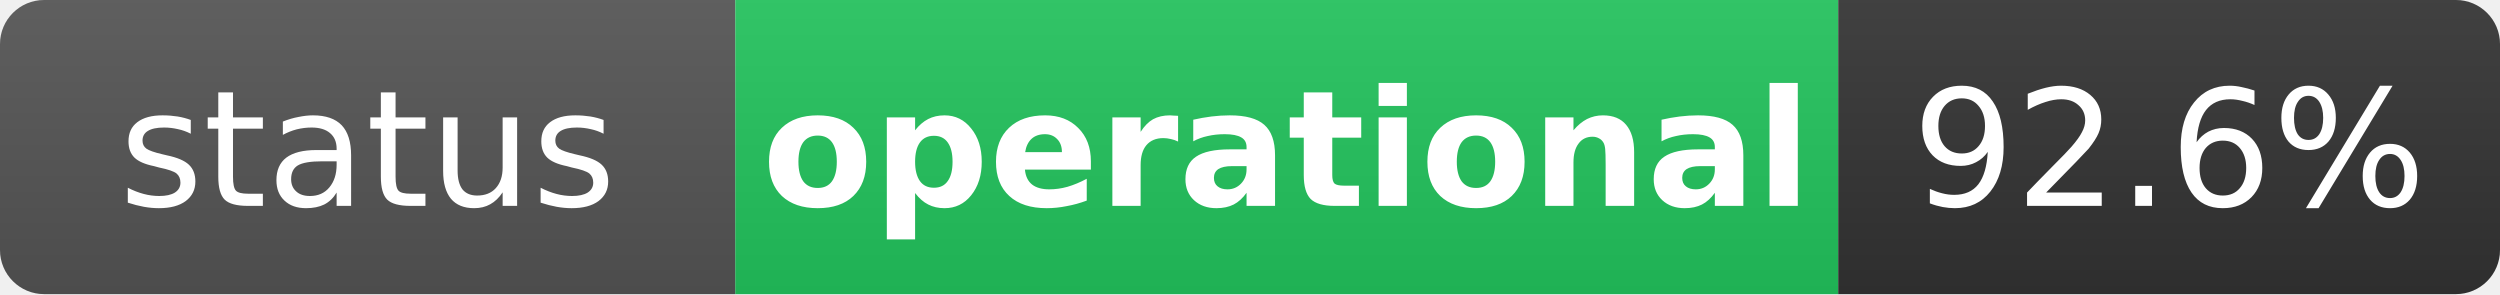
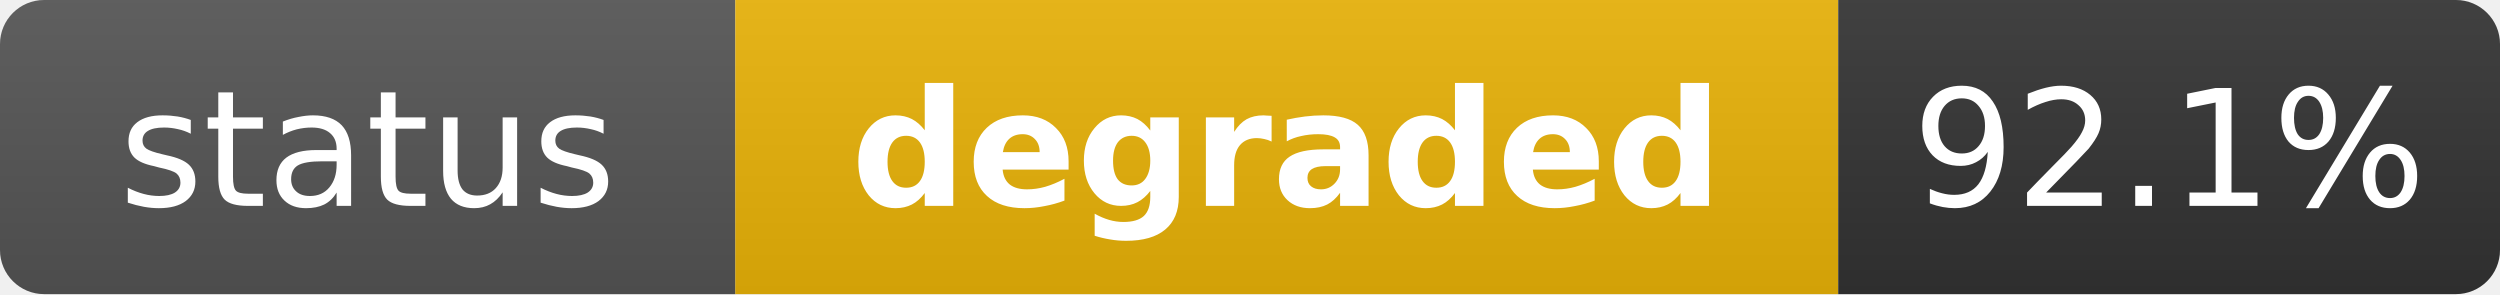
- <svg xmlns="http://www.w3.org/2000/svg" width="170" height="20" role="img" aria-label="status: operational">
+ <svg xmlns="http://www.w3.org/2000/svg" width="170" height="20" role="img" aria-label="status: degraded">
  <linearGradient id="s" x2="0" y2="100%">
    <stop offset="0" stop-color="#bbb" stop-opacity=".1" />
    <stop offset="1" stop-opacity=".1" />
  </linearGradient>
  <clipPath id="r">
    <rect width="170" height="20" rx="3" fill="#fff" />
  </clipPath>
  <g clip-path="url(#r)">
    <rect width="50" height="20" fill="#555" />
-     <rect x="50" width="75" height="20" fill="#22c55e" />
+     <rect x="50" width="75" height="20" fill="#eab308" />
    <rect x="125" width="45" height="20" fill="#333" />
    <rect width="170" height="20" fill="url(#s)" />
  </g>
  <g fill="#fff" text-anchor="middle" font-family="Verdana,Geneva,DejaVu Sans,sans-serif" text-rendering="geometricPrecision" font-size="11">
    <text x="25" y="14" fill="#fff">status</text>
-     <text x="87.5" y="14" fill="#fff" font-weight="bold">operational</text>
-     <text x="147.5" y="14" fill="#fff">92.6%</text>
+     <text x="87.5" y="14" fill="#fff" font-weight="bold">degraded</text>
+     <text x="147.5" y="14" fill="#fff">92.1%</text>
  </g>
</svg>
